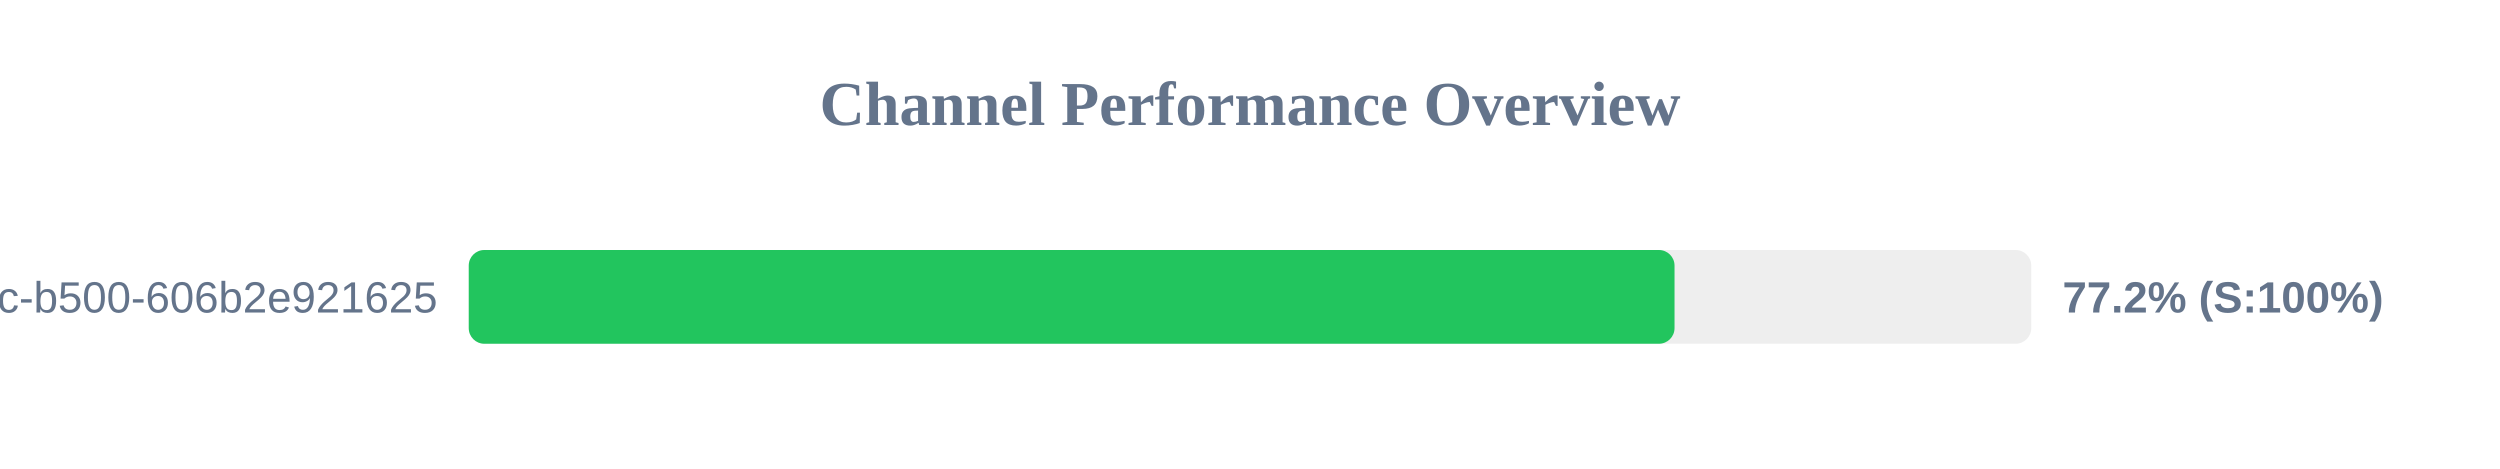
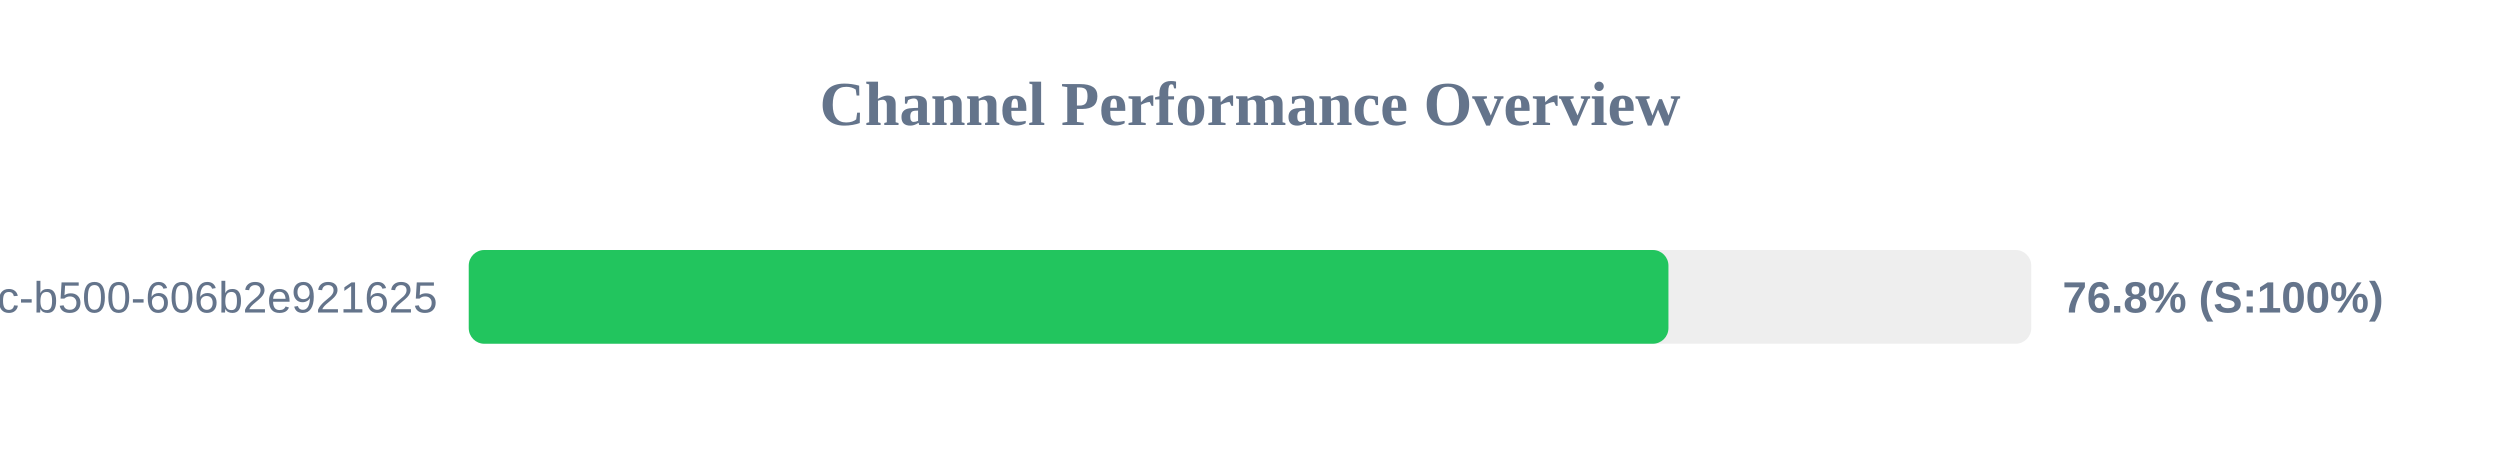
<svg xmlns="http://www.w3.org/2000/svg" width="800" height="150" version="1.1">
  <style>
        .row { font: 14px Arial; fill: #64748b; }
        .score { font: bold 14px Arial; fill: #64748b; }
    </style>
  <text x="400" y="40" text-anchor="middle" font-size="20px" font-weight="bold" fill="#64748b">Channel Performance Overview</text>
  <rect x="150" y="80" width="500" height="30" fill="#eee" rx="5" />
-   <rect x="150" y="80" width="385.85" height="30" fill="#22c55e" rx="5" />
+   <rect x="150" y="80" width="383.9" height="30" fill="#22c55e" rx="5" />
  <text x="140" y="100" text-anchor="end" class="row">?uuid=f901861b-6491-450c-b500-606b2e921625</text>
-   <text x="660" y="100" text-anchor="start" class="score">77.2% (S:100%)</text>
+   <text x="660" y="100" text-anchor="start" class="score">76.8% (S:100%)</text>
</svg>
